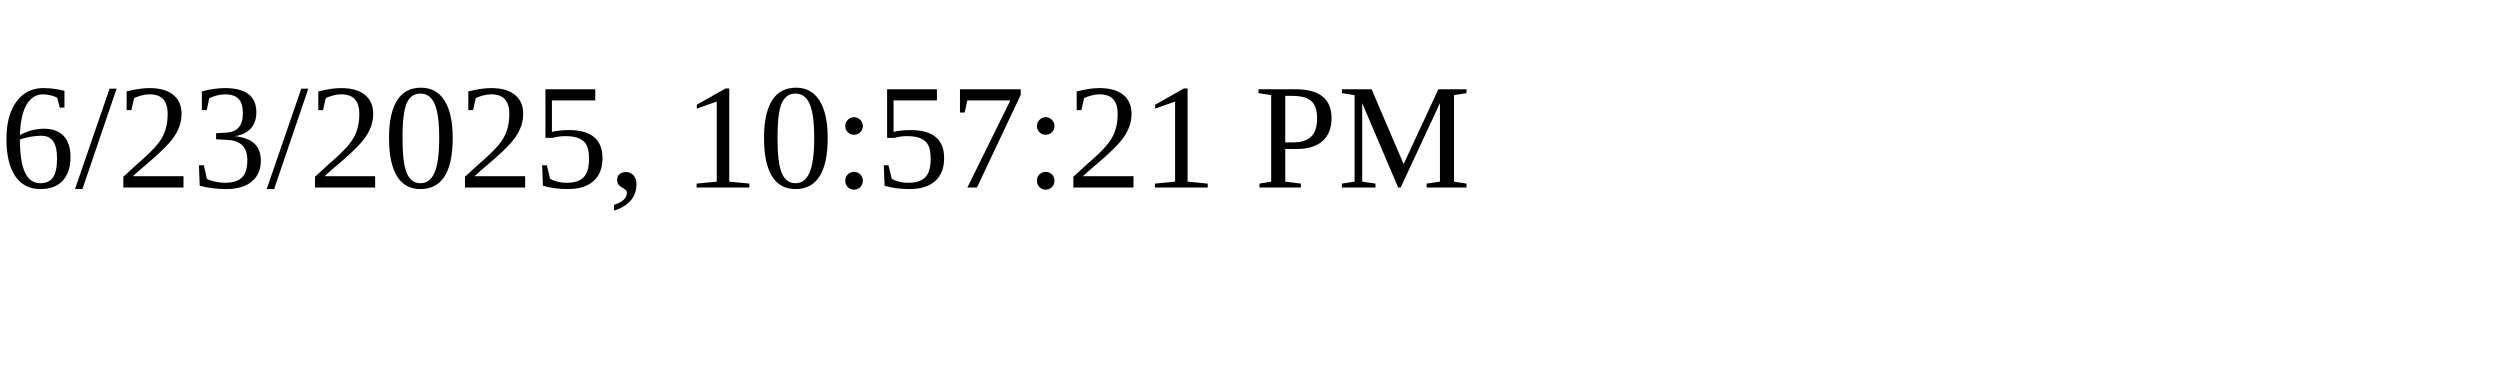
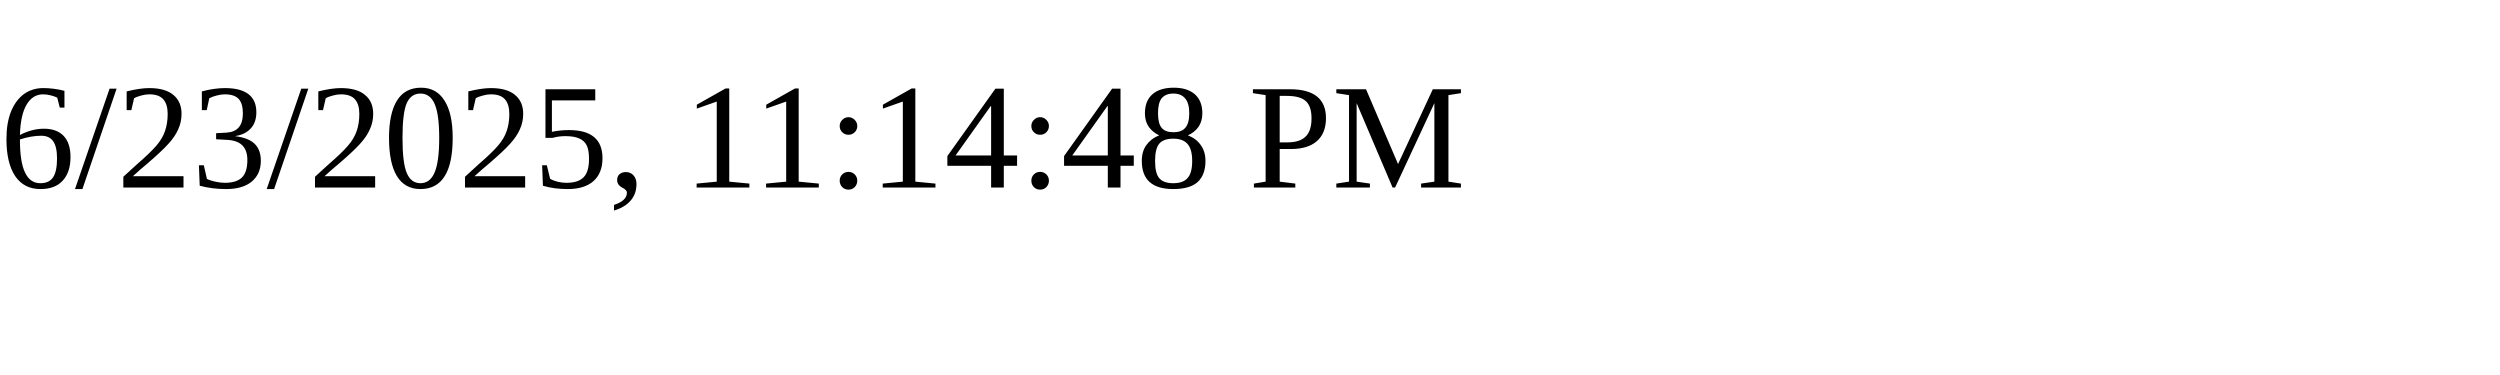
<svg xmlns="http://www.w3.org/2000/svg" height="30" width="200">
-   <text x="0" y="15">6/23/2025, 10:57:21 PM</text>
+   <text x="0" y="15">6/23/2025, 11:14:48 PM</text>
</svg>
